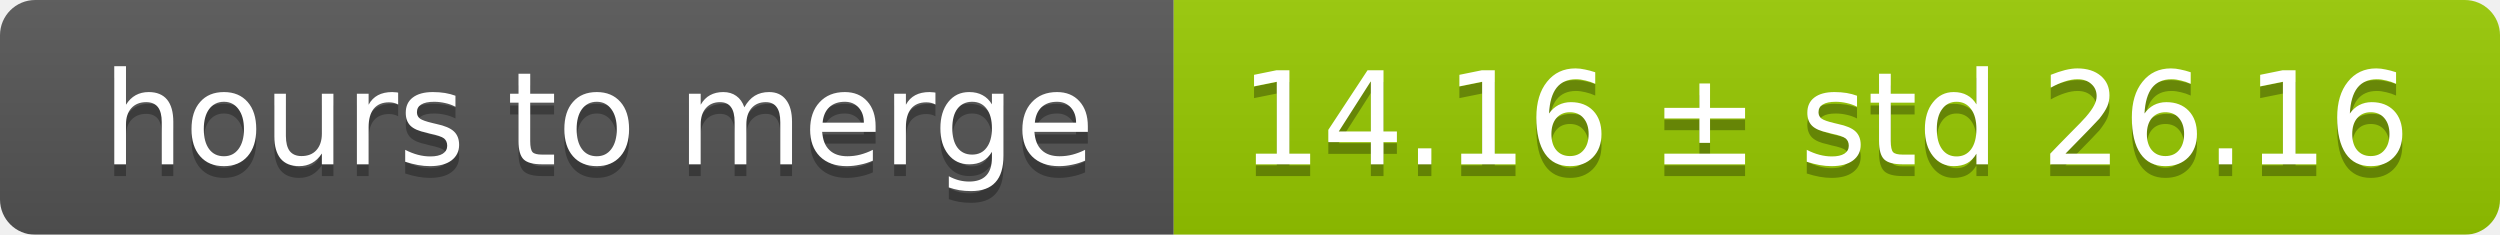
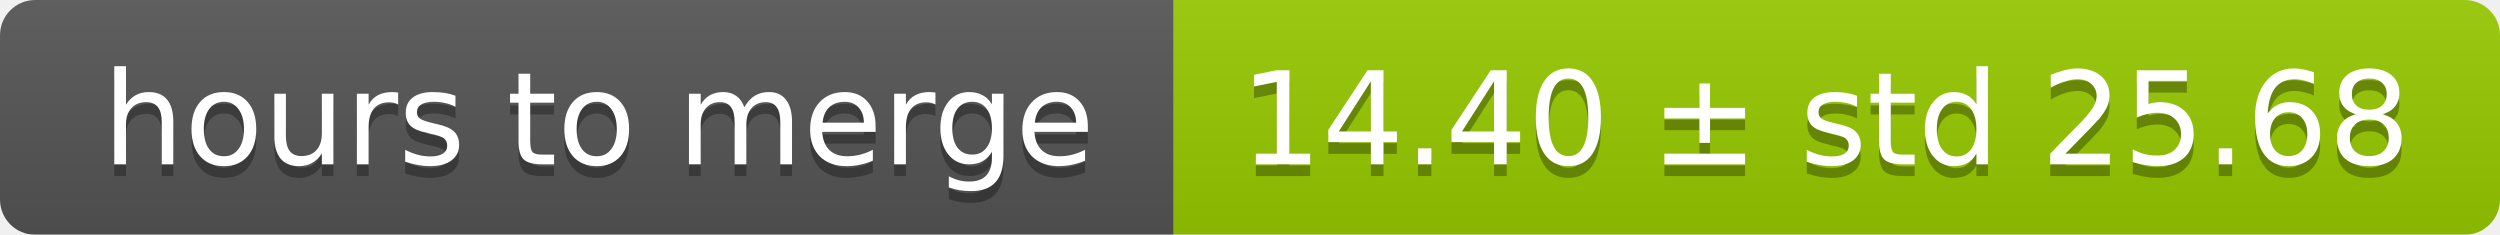
<svg xmlns="http://www.w3.org/2000/svg" width="213" height="20">
  <linearGradient id="smooth" x2="0" y2="100%">
    <stop offset="0" stop-color="#bbb" stop-opacity=".1" />
    <stop offset="1" stop-opacity=".1" />
  </linearGradient>
  <mask id="round">
    <rect width="213" height="20" rx="3" fill="#fff" />
  </mask>
  <g mask="url(#round)">
    <rect width="100" height="20" fill="#555" />
    <rect x="100" width="113" height="20" fill="#97ca00" />
    <rect width="213" height="20" fill="url(#smooth)" />
  </g>
  <g fill="#fff" text-anchor="middle" font-family="DejaVu Sans,Verdana,Geneva,sans-serif" font-size="11">
    <text x="51" y="15" fill="#010101" fill-opacity=".3">hours to merge</text>
    <text x="51" y="14">hours to merge</text>
-     <text x="155.5" y="15" fill="#010101" fill-opacity=".3">14.16 ± std 26.16</text>
-     <text x="155.5" y="14">14.16 ± std 26.16</text>
+     <text x="155.5" y="15" fill="#010101" fill-opacity=".3">14.40 ± std 25.68</text>
+     <text x="155.5" y="14">14.40 ± std 25.68</text>
  </g>
</svg>
